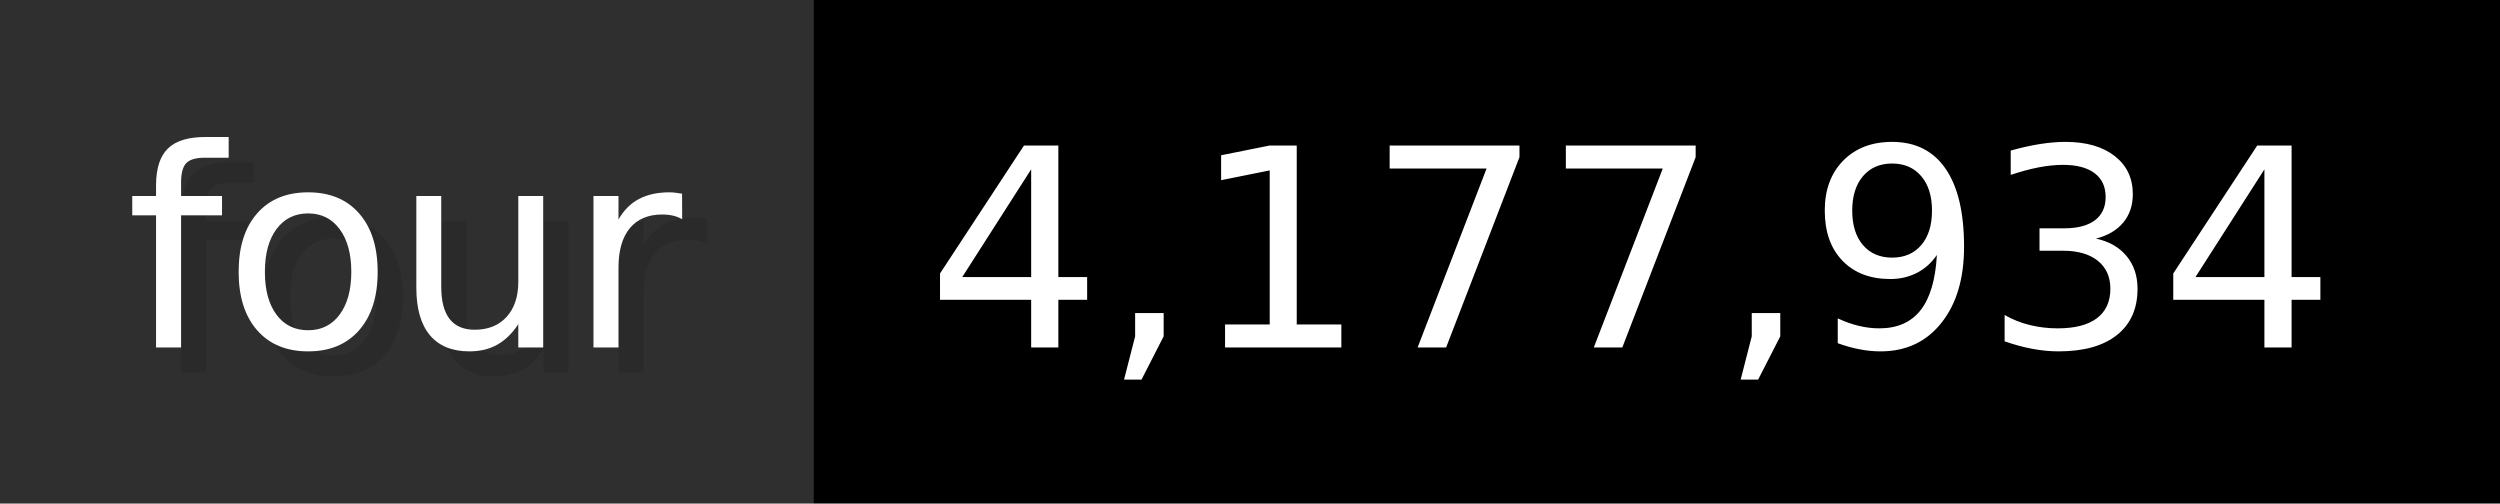
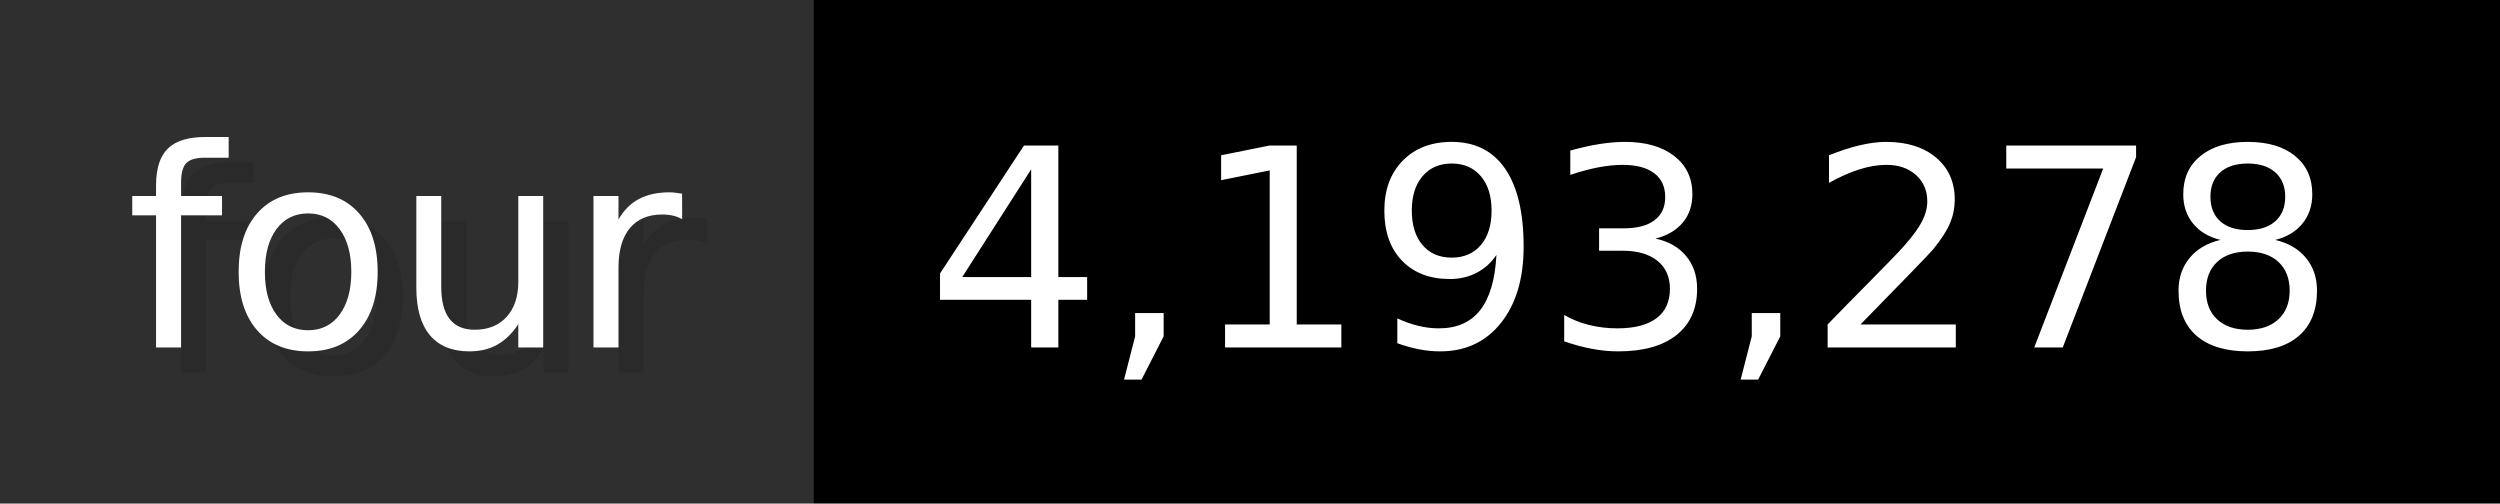
- <svg xmlns="http://www.w3.org/2000/svg" width="99.3" height="20" viewBox="0 0 993 200" role="img" aria-label="four: 4,177,934">
+ <svg xmlns="http://www.w3.org/2000/svg" width="99.3" height="20" viewBox="0 0 993 200" role="img" aria-label="four: 4,193,278">
  <g>
    <rect fill="#2F2F2F" width="323" height="200" />
    <rect fill="#" x="323" width="670" height="200" />
  </g>
  <g aria-hidden="true" fill="#fff" text-anchor="start" font-family="Verdana,DejaVu Sans,sans-serif" font-size="110">
    <text x="60" y="148" textLength="223" fill="#000" opacity="0.1">four</text>
    <text x="50" y="138" textLength="223">four</text>
-     <text x="378" y="148" textLength="570" fill="#000" opacity="0.1">4,177,934</text>
-     <text x="368" y="138" textLength="570">4,177,934</text>
+     <text x="378" y="148" textLength="570" fill="#000" opacity="0.1">4,193,278</text>
+     <text x="368" y="138" textLength="570">4,193,278</text>
  </g>
</svg>
